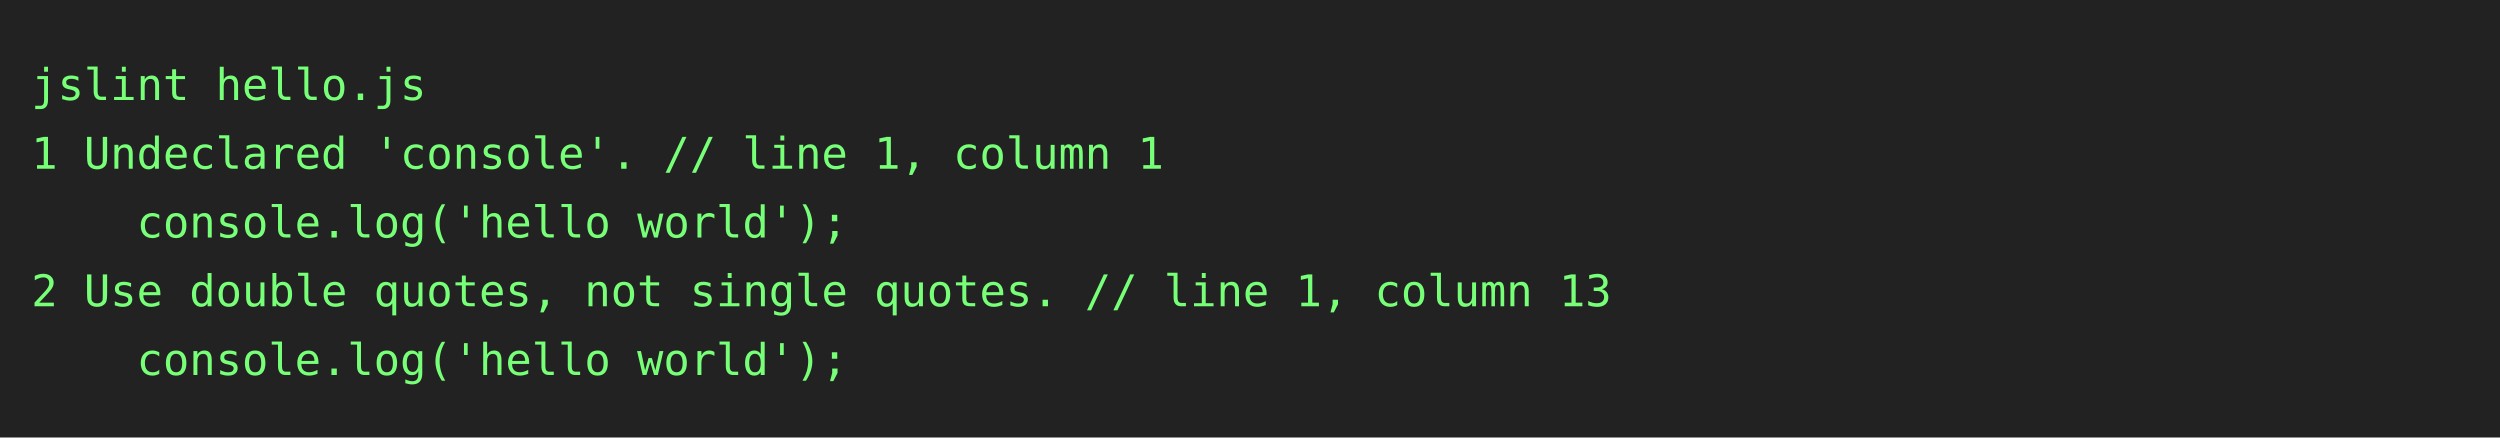
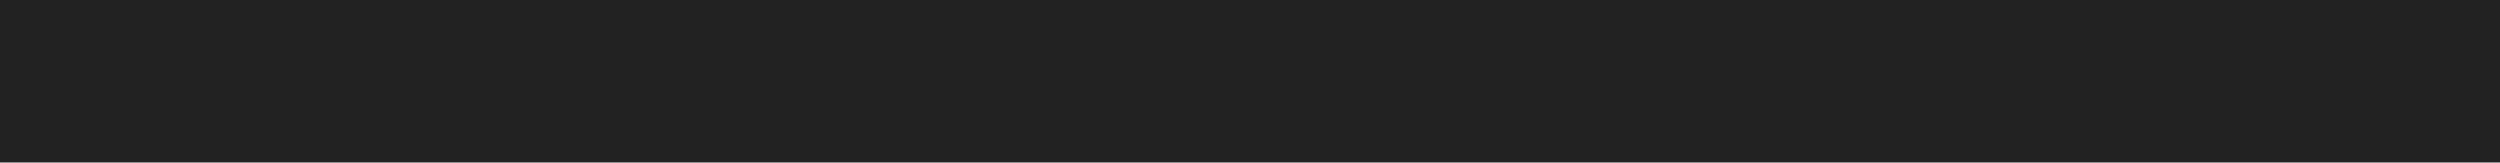
- <svg xmlns="http://www.w3.org/2000/svg" height="140" width="800">
-   <rect height="140" fill="#222" width="800" />
+ <svg xmlns="http://www.w3.org/2000/svg" height="52" width="800">
+   <rect height="52" fill="#222" width="800" />
  <text fill="#7f7" font-family="consolas, menlo, monospace" font-size="14" xml:space="preserve">
-     <tspan lengthAdjust="spacingAndGlyphs" textLength="768" x="10" y="32">jslint hello.js                                                                                  </tspan>
-     <tspan lengthAdjust="spacingAndGlyphs" textLength="768" x="10" y="54">1 Undeclared 'console'. // line 1, column 1                                                      </tspan>
-     <tspan lengthAdjust="spacingAndGlyphs" textLength="768" x="10" y="76">    console.log('hello world');                                                                  </tspan>
-     <tspan lengthAdjust="spacingAndGlyphs" textLength="768" x="10" y="98">2 Use double quotes, not single quotes. // line 1, column 13                                     </tspan>
-     <tspan lengthAdjust="spacingAndGlyphs" textLength="768" x="10" y="120">    console.log('hello world');                                                                  </tspan>
+     <tspan lengthAdjust="spacingAndGlyphs" textLength="768" x="10" y="32">                                                                                                 </tspan>
  </text>
</svg>
